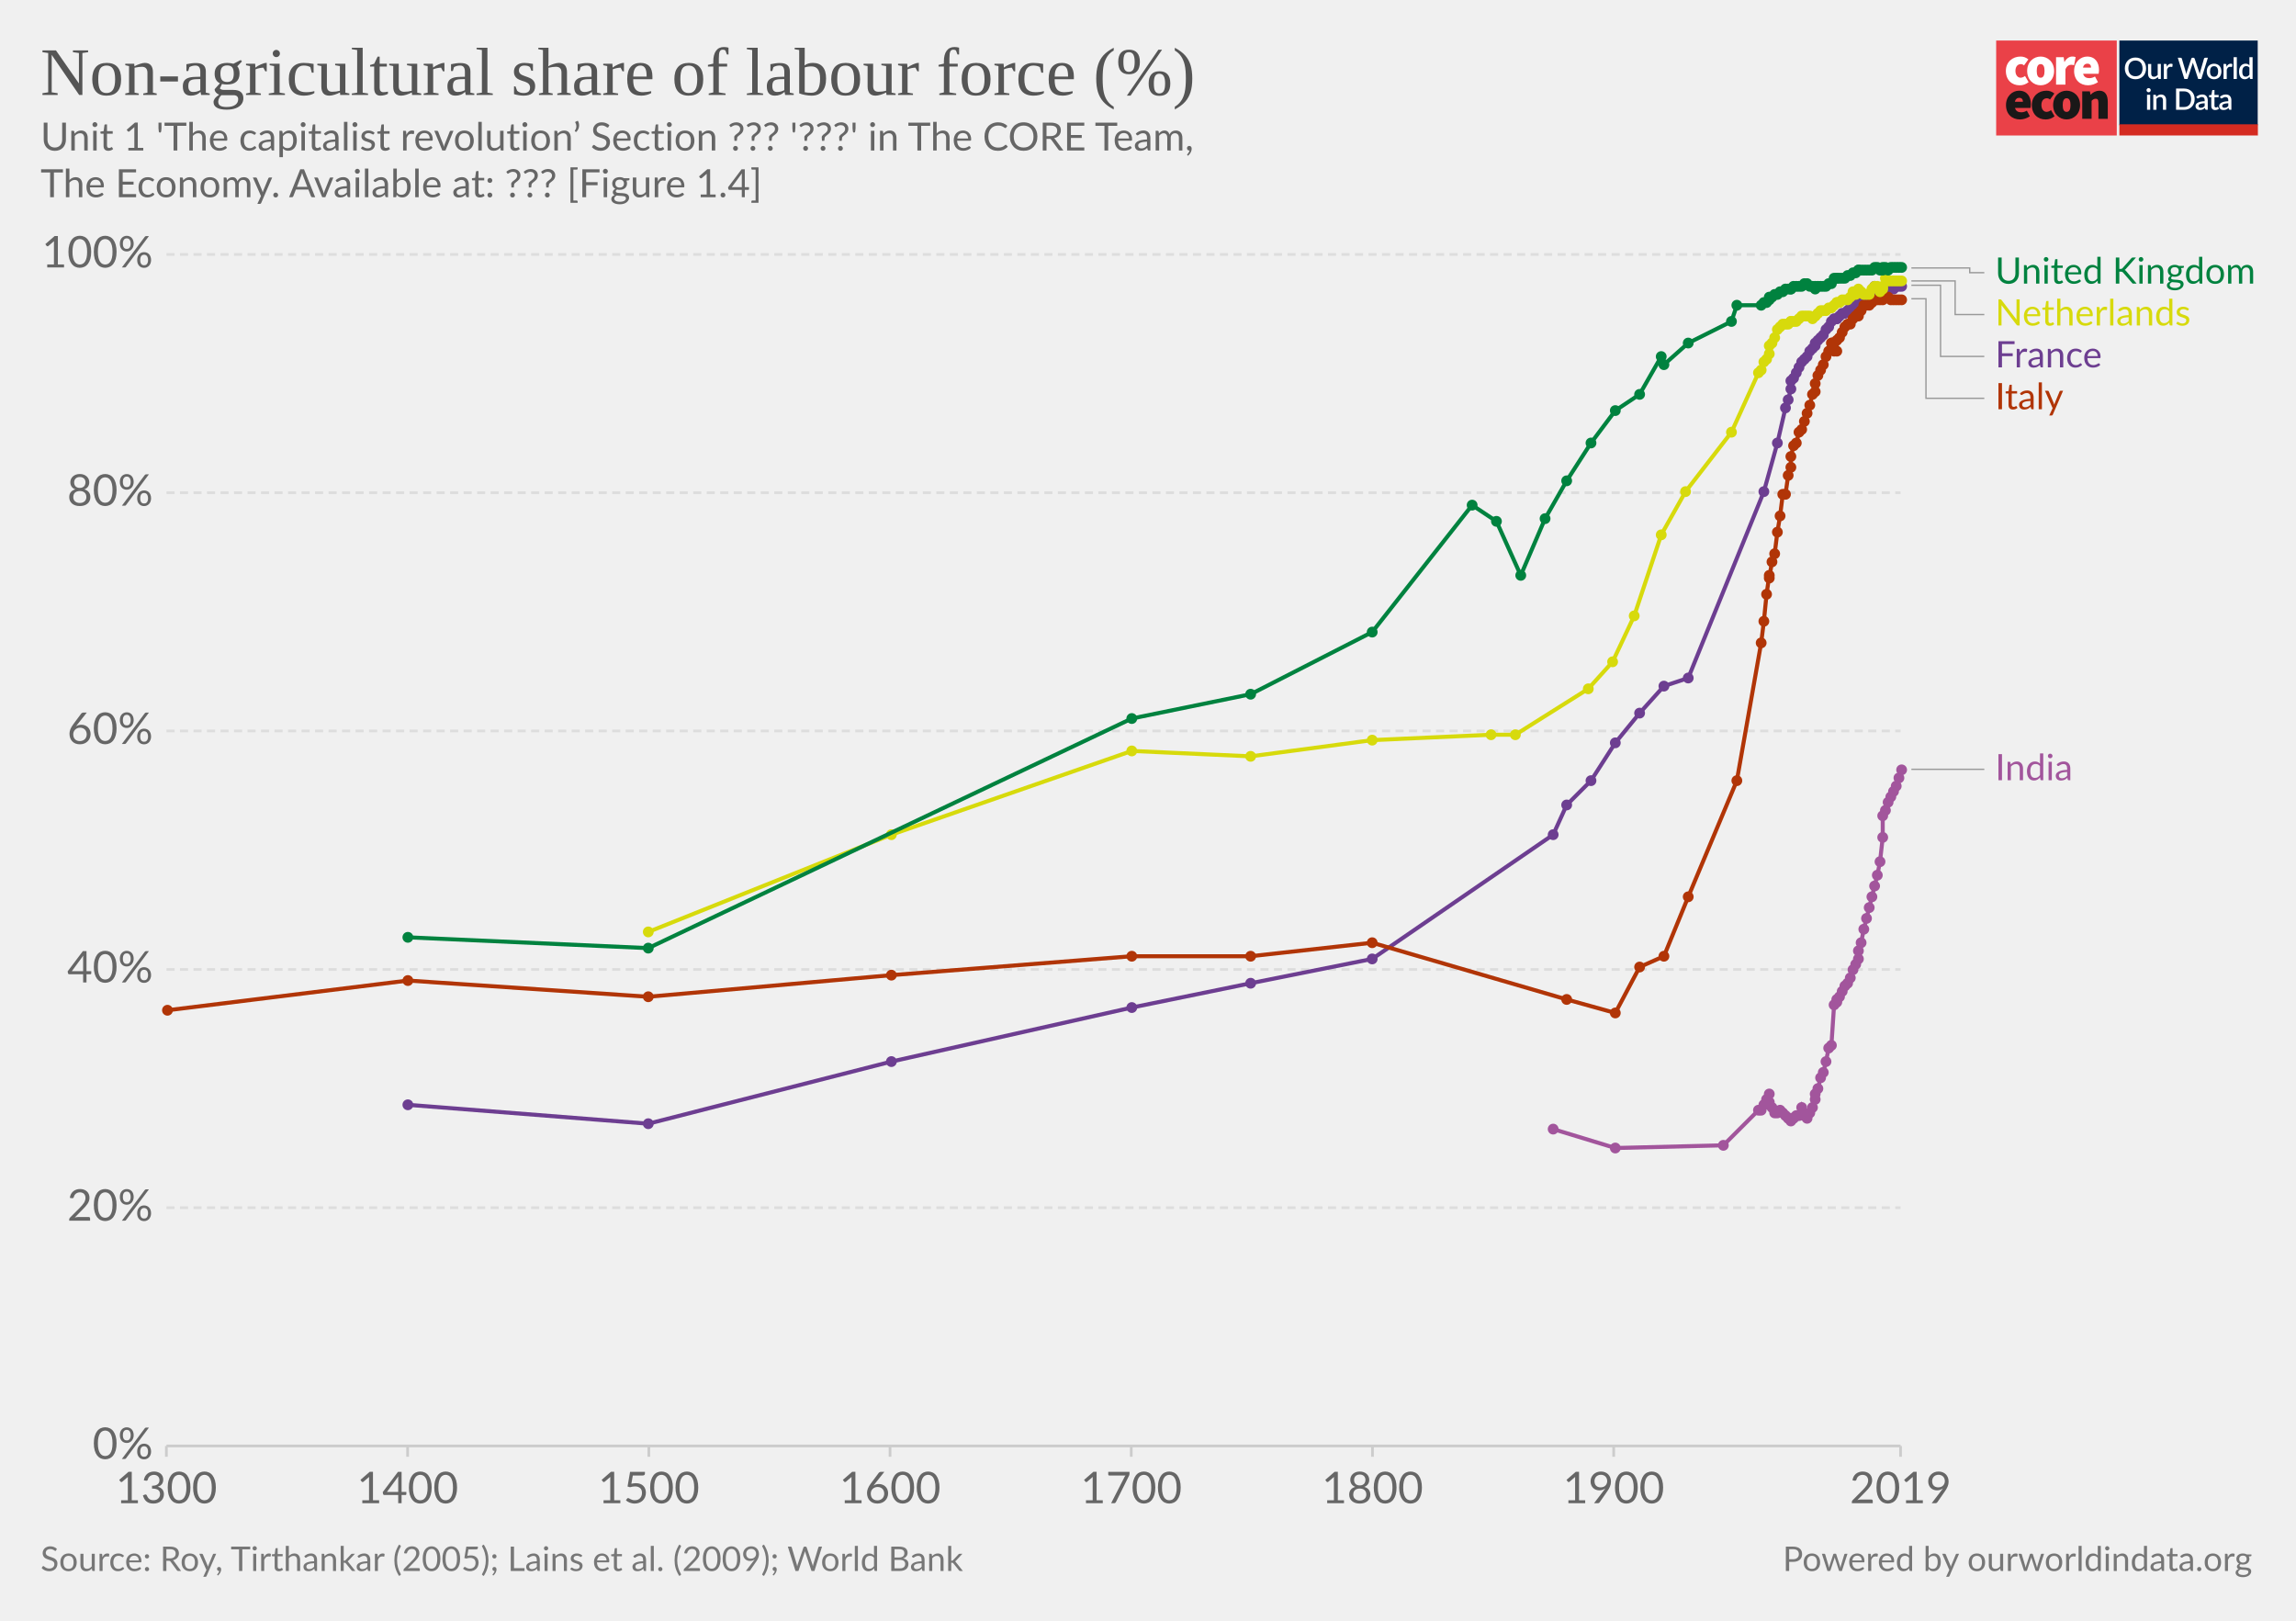
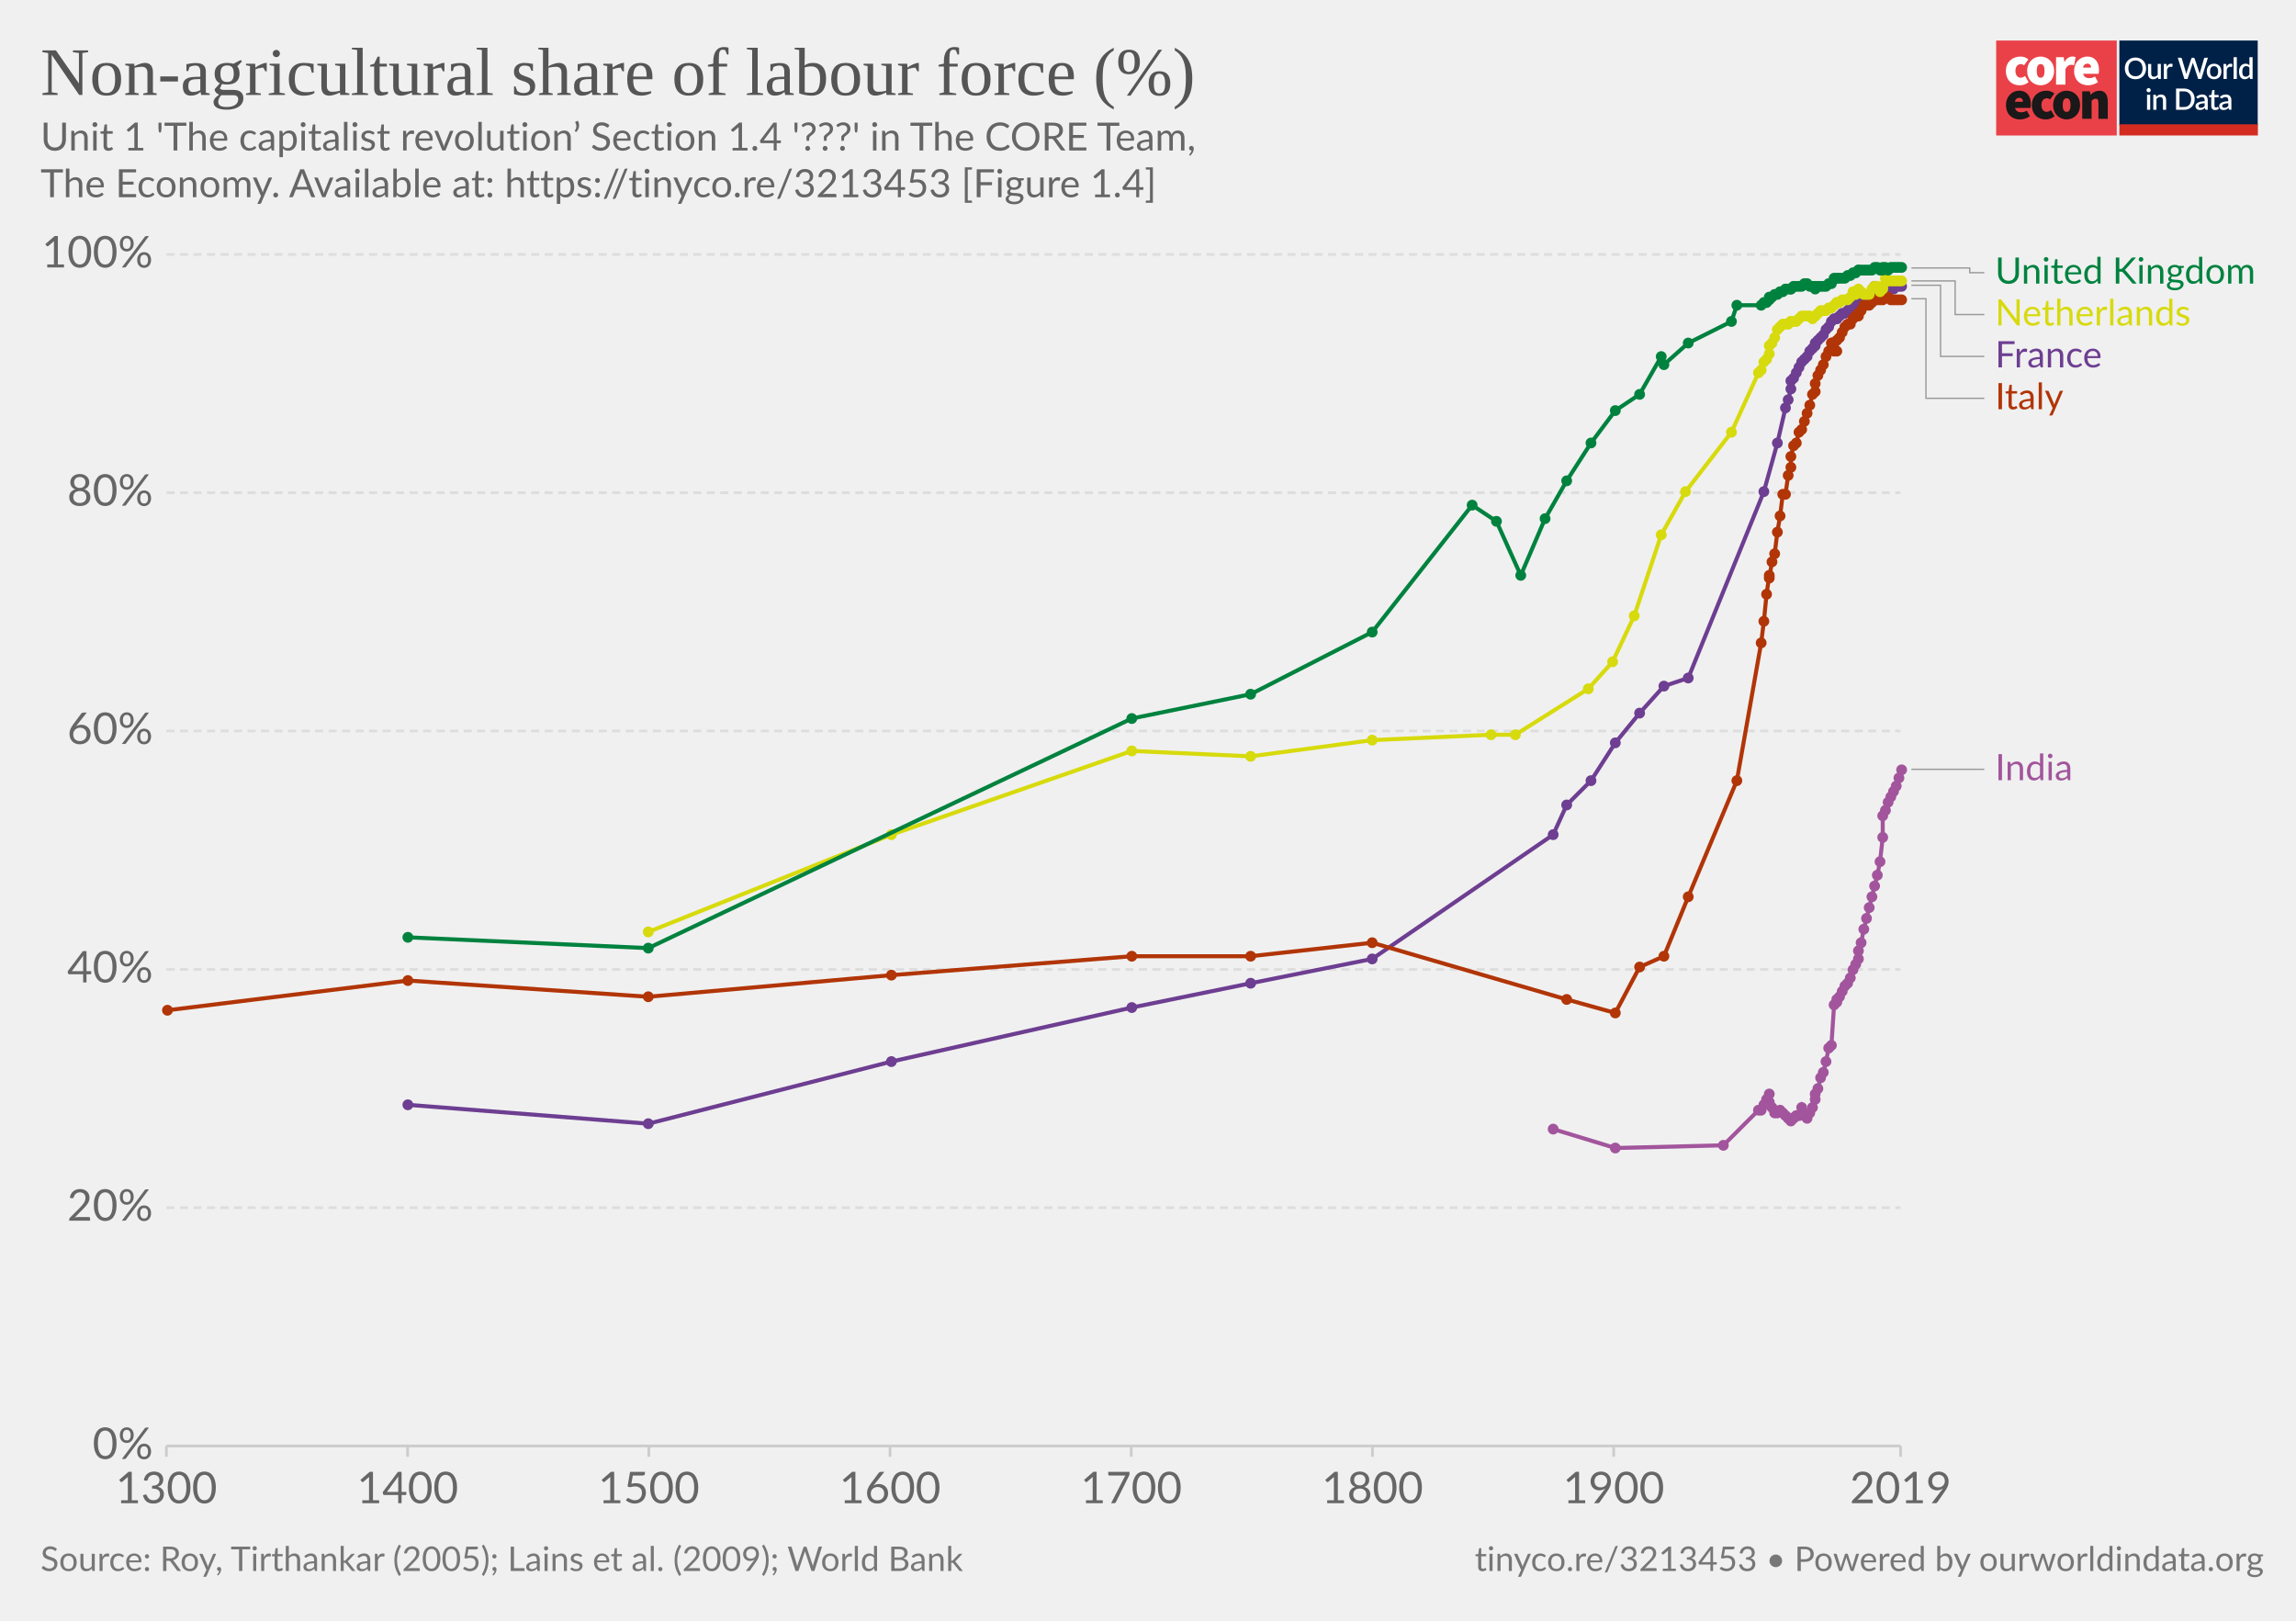
<svg xmlns="http://www.w3.org/2000/svg" version="1.1" style="background-color:#fff;-webkit-font-smoothing:antialiased" width="850" height="600" viewBox="0 0 850 600" font-family="Lato,'Helvetica Neue',Helvetica,Arial,sans-serif" font-size="18" text-rendering="optimizeLegibility">
  <g class="HeaderView">
    <g transform="matrix(.95 0 0 .95 739 15)">
      <svg width="102" height="37" viewBox="0 0 102 37" fill="none">
        <path d="M47 0H0v37h47V0z" fill="#EA4148" />
        <path d="M3.78 11.85c0-3.55 2.67-5.6 5.68-5.6a4.63 4.63 0 013.09 1.1l-1.7 2.36c-.31-.32-.74-.5-1.18-.52-1.36 0-2.16 1.03-2.16 2.66 0 1.62.89 2.65 2.03 2.65a2.93 2.93 0 001.7-.69l1.4 2.4a5.29 5.29 0 01-3.52 1.24c-3 0-5.34-2.05-5.34-5.6z" fill="#fff" />
        <path d="M18.85 11.85c0-1.63-.42-2.66-1.52-2.66s-1.52 1.03-1.52 2.66c0 1.62.42 2.65 1.52 2.65s1.52-1.03 1.52-2.65zm-6.77 0c0-3.55 2.54-5.6 5.25-5.6 2.7 0 5.25 2.05 5.25 5.6s-2.54 5.6-5.25 5.6-5.25-2.05-5.25-5.6M23.34 6.5h2.97l.25 1.84h.09c.78-1.46 1.97-2.1 3-2.1.45-.02.9.05 1.32.22l-.6 3.16c-.38-.1-.78-.16-1.18-.17-.76 0-1.7.47-2.2 1.8v5.94h-3.65V6.5zm13.64 4.06c0-.81-.34-1.54-1.44-1.54-.8 0-1.49.47-1.7 1.54h3.14zm-6.6 1.29c0-3.47 2.49-5.6 5.07-5.6 3.13 0 4.62 2.3 4.62 5.17 0 .52-.05 1.03-.15 1.54h-6.04c.34 1.28 1.27 1.71 2.46 1.71a4.3 4.3 0 002.16-.64l1.18 2.18a7.08 7.08 0 01-3.85 1.24c-3.09 0-5.46-2.05-5.46-5.6" fill="#fff" />
        <path d="M10.43 23.87c0-.81-.34-1.54-1.44-1.54-.8 0-1.48.47-1.69 1.54h3.13zm-6.6 1.28c0-3.46 2.5-5.6 5.08-5.6 3.13 0 4.61 2.3 4.61 5.18 0 .51-.05 1.03-.15 1.54H7.34c.34 1.28 1.27 1.7 2.46 1.7.76-.01 1.5-.23 2.16-.63l1.18 2.18a7.08 7.08 0 01-3.85 1.24c-3.1 0-5.46-2.06-5.46-5.6m10.07-.01c0-3.55 2.67-5.6 5.68-5.6a4.63 4.63 0 013.09 1.11l-1.7 2.35c-.32-.31-.74-.5-1.18-.51-1.36 0-2.16 1.03-2.16 2.65 0 1.63.89 2.66 2.03 2.66a2.93 2.93 0 001.7-.69l1.39 2.4a5.29 5.29 0 01-3.51 1.24c-3 0-5.34-2.06-5.34-5.6" fill="#1A1818" />
        <path d="M28.97 25.15c0-1.62-.42-2.65-1.52-2.65s-1.52 1.03-1.52 2.65c0 1.63.42 2.66 1.52 2.66s1.52-1.03 1.52-2.66zm-6.77 0c0-3.55 2.54-5.6 5.25-5.6 2.7 0 5.25 2.05 5.25 5.6s-2.54 5.6-5.25 5.6-5.25-2.04-5.25-5.6m11.34-5.35h2.97l.25 1.29h.09a4.76 4.76 0 013.34-1.54c2.33 0 3.3 1.71 3.3 4.36v6.6h-3.64v-6.13c0-1.37-.34-1.7-1.06-1.7-.67 0-1.05.3-1.6.8v7.02h-3.65V19.8z" fill="#1A1818" />
        <path fill="#fff" d="M48 0h54v37H48z" />
        <path d="M48 0h53.93v33H48V0z" fill="#002147" />
        <path d="M58.42 10.86c0 .61-.1 1.18-.3 1.7a3.83 3.83 0 01-2.15 2.21c-.5.21-1.07.32-1.7.32-.6 0-1.17-.1-1.68-.32a3.9 3.9 0 01-2.15-2.21c-.2-.52-.3-1.09-.3-1.7 0-.61.1-1.18.3-1.7a3.93 3.93 0 012.15-2.22 4.38 4.38 0 011.69-.31c.62 0 1.18.1 1.69.31a3.79 3.79 0 012.15 2.22c.2.52.3 1.09.3 1.7zm-1.38 0c0-.48-.06-.9-.2-1.28A2.38 2.38 0 0055.43 8a2.97 2.97 0 00-1.14-.21c-.42 0-.8.07-1.15.21-.34.14-.63.35-.87.61a2.8 2.8 0 00-.56.97c-.13.38-.2.8-.2 1.28s.07.9.2 1.29a2.46 2.46 0 001.43 1.57c.35.14.73.2 1.15.2.42 0 .8-.06 1.15-.2a2.4 2.4 0 001.42-1.57c.13-.38.2-.81.2-1.29zm7.14-1.72V15h-.74c-.17 0-.27-.08-.32-.24l-.1-.54a3.42 3.42 0 01-.81.63 2.3 2.3 0 01-1.06.24c-.32 0-.6-.05-.85-.16a1.72 1.72 0 01-1-1.15 3.1 3.1 0 01-.12-.91V9.14h1.24v3.73c0 .4.09.7.27.92.18.22.46.32.83.32.27 0 .53-.06.76-.18.24-.13.46-.3.67-.52V9.13h1.23zm2.33 1.08c.18-.37.4-.66.66-.87.27-.22.58-.32.94-.32a1.34 1.34 0 01.66.17l-.09.93a.26.26 0 01-.07.14.2.2 0 01-.13.03c-.06 0-.14 0-.25-.03a1.62 1.62 0 00-.8.04c-.13.05-.25.13-.35.22-.1.1-.2.21-.28.35-.08.14-.15.3-.22.47V15h-1.24V9.13h.72c.13 0 .22.03.27.08.05.05.08.13.1.25l.08.76zm16-3.5L79.94 15h-1.21l-1.95-5.95a4.7 4.7 0 01-.12-.46 3.32 3.32 0 01-.13.46L74.57 15h-1.22l-2.57-8.28h1.13c.11 0 .2.03.28.09.08.05.14.12.16.22l1.56 5.3a6.11 6.11 0 01.16.8 10 10 0 01.2-.8l1.78-5.3a.48.48 0 01.16-.21.4.4 0 01.28-.1h.4c.11 0 .21.03.28.1.08.05.13.12.17.21l1.77 5.3.1.37.1.4a59.35 59.35 0 00.16-.76L81 7.03a.4.4 0 01.16-.22.49.49 0 01.3-.09h1.04zm2.41 2.32c.44 0 .83.07 1.18.22a2.49 2.49 0 011.47 1.55c.13.37.2.79.2 1.25 0 .47-.07.88-.2 1.26-.14.37-.33.69-.58.95a2.87 2.87 0 01-2.07.82c-.43 0-.83-.07-1.18-.22a2.55 2.55 0 01-1.47-1.55c-.14-.38-.2-.8-.2-1.26 0-.46.06-.88.2-1.25a2.55 2.55 0 011.47-1.55c.35-.15.75-.22 1.18-.22zm0 5.08c.53 0 .92-.18 1.18-.53.26-.36.4-.86.4-1.52s-.14-1.17-.4-1.53c-.26-.36-.65-.54-1.18-.54-.53 0-.93.18-1.2.54-.25.36-.38.87-.38 1.53s.13 1.16.39 1.52c.26.35.66.53 1.2.53zm4.86-3.9c.18-.37.4-.66.67-.87.26-.22.57-.32.93-.32a1.34 1.34 0 01.66.17l-.09.93a.26.26 0 01-.07.14.2.2 0 01-.13.03c-.06 0-.14 0-.25-.03a1.62 1.62 0 00-.8.04 1.29 1.29 0 00-.63.57c-.08.14-.15.3-.22.47V15H88.6V9.13h.72c.13 0 .22.03.27.08.05.05.08.13.1.25l.08.76zm4-3.73V15h-1.25V6.49h1.24zm4.91 4.09a1.45 1.45 0 00-1.24-.6c-.48 0-.86.18-1.13.54-.27.35-.4.87-.4 1.56 0 .37.02.67.08.93.07.25.15.46.27.62.11.16.25.28.42.35.16.08.35.11.56.11.31 0 .58-.07.8-.2.24-.14.45-.33.64-.58v-2.73zm1.24-4.09V15h-.75c-.16 0-.27-.08-.31-.24l-.11-.63c-.25.28-.53.52-.84.7-.31.17-.67.26-1.09.26a1.96 1.96 0 01-1.59-.78 2.73 2.73 0 01-.44-.94 4.86 4.86 0 01.01-2.5c.12-.37.3-.7.51-.96a2.3 2.3 0 011.85-.88c.34 0 .63.05.88.16.24.11.45.26.64.46V6.49h1.24zm-39.9 14.65V27h-1.24v-5.86h1.24zm.2-1.78c0 .12-.02.22-.06.32a.83.83 0 01-1.34.26.8.8 0 01-.24-.58c0-.11.02-.22.06-.32a.89.89 0 01.43-.43.76.76 0 01.64 0 .81.81 0 01.45.43c.04.1.06.2.06.32zm2.16 2.55a3.67 3.67 0 01.83-.63 2.32 2.32 0 011.9-.08c.24.11.45.26.61.46.17.2.3.43.38.7.09.28.13.58.13.9V27H65v-3.73c0-.4-.1-.7-.28-.92-.18-.22-.45-.33-.83-.33-.27 0-.53.06-.77.19-.23.13-.45.3-.66.52V27h-1.23v-5.86h.74c.17 0 .28.07.33.23l.08.54zm14.96.95c0 .61-.1 1.17-.3 1.68a3.78 3.78 0 01-2.15 2.16c-.5.2-1.07.3-1.69.3H70.1v-8.28h3.12c.62 0 1.19.1 1.7.3a3.71 3.71 0 012.14 2.16c.2.5.3 1.07.3 1.68zm-1.37 0c0-.48-.07-.9-.2-1.28a2.6 2.6 0 00-.55-.96 2.35 2.35 0 00-.87-.6 2.97 2.97 0 00-1.15-.21h-1.77v6.1h1.77c.43 0 .81-.07 1.15-.2a2.42 2.42 0 001.42-1.56c.13-.38.2-.81.2-1.29zm5.27 1.58a7.5 7.5 0 00-1.12.1c-.3.06-.55.13-.73.22a.97.97 0 00-.41.3.68.68 0 00-.12.4c0 .13.02.25.06.35.05.1.1.18.18.24.08.06.18.1.28.14a1.78 1.78 0 001.18-.14c.23-.12.46-.3.68-.53v-1.08zm-3.28-2.49a3.36 3.36 0 012.37-.92c.34 0 .63.05.9.16a1.83 1.83 0 011.06 1.18c.1.27.15.57.15.9V27h-.55a.56.56 0 01-.27-.05.42.42 0 01-.16-.23l-.12-.47-.44.36c-.15.1-.3.2-.46.26a2.77 2.77 0 01-1.75.12c-.2-.06-.38-.16-.53-.29a1.46 1.46 0 01-.48-1.18c0-.23.06-.45.18-.66.12-.22.32-.41.6-.58a4 4 0 011.1-.43 8.03 8.03 0 011.68-.19v-.39c0-.42-.1-.73-.27-.94-.18-.2-.45-.3-.8-.3-.23-.01-.43.02-.6.08a6.05 6.05 0 00-.74.39.54.54 0 01-.28.08.38.38 0 01-.22-.06.6.6 0 01-.15-.17l-.22-.4zm7.38 5.14c-.48 0-.86-.13-1.12-.4-.26-.28-.4-.67-.4-1.17v-3.41h-.64a.27.27 0 01-.18-.07c-.05-.04-.07-.11-.07-.2v-.5l.95-.14.27-1.7a.31.31 0 01.1-.15c.04-.04.1-.06.18-.06h.63v1.93h1.63v.89h-1.63v3.33c0 .2.05.37.16.48.1.11.24.17.41.17a.79.79 0 00.43-.12 4 4 0 00.12-.08.2.2 0 01.11-.04c.07 0 .13.04.17.11l.37.6c-.2.18-.42.3-.68.4a2.5 2.5 0 01-.8.13zm5.11-2.65a7.5 7.5 0 00-1.11.1 3 3 0 00-.74.22.97.97 0 00-.4.3.68.68 0 00-.13.4c0 .13.02.25.06.35.05.1.11.18.19.24s.17.1.28.14a1.78 1.78 0 001.18-.14c.23-.12.45-.3.67-.53v-1.08zm-3.28-2.49a3.36 3.36 0 012.37-.92c.34 0 .64.05.9.16.27.11.49.26.66.46.18.2.32.44.41.72.1.27.14.57.14.9V27h-.55a.56.56 0 01-.27-.05c-.06-.04-.11-.11-.15-.23l-.12-.47-.45.36c-.14.1-.3.2-.45.26a2.77 2.77 0 01-1.75.12c-.2-.06-.38-.16-.53-.29a1.46 1.46 0 01-.49-1.18c0-.23.06-.45.18-.66.12-.22.32-.41.6-.58.28-.17.65-.31 1.1-.43a8.03 8.03 0 011.68-.19v-.39c0-.42-.09-.73-.27-.94-.18-.2-.44-.3-.8-.3a1.5 1.5 0 00-.59.08 6.09 6.09 0 00-.74.39.54.54 0 01-.29.08.38.38 0 01-.22-.06.6.6 0 01-.14-.17l-.23-.4z" fill="#fff" />
        <path fill="#D42B21" d="M48 32.65h54V37H48z" />
      </svg>
    </g>
    <a href="https://ourworldindata.org/grapher/non-agricultural-share-of-labour-force" target="_blank" font-family="&quot;Playfair Display&quot;,Georgia,&quot;Times New Roman&quot;,serif">
      <text font-size="25.2" x="15" y="35.2" fill="#555">
        <tspan x="15" y="35.16">Non-agricultural share of labour force (%)</tspan>
      </text>
    </a>
    <text font-size="14.4" x="15" y="55.7" fill="#666">
-       <tspan x="15" y="55.72">Unit 1 'The capitalist revolution’ Section ??? '???' in The CORE Team,</tspan>
-       <tspan x="15" y="73"> The Economy. Available at: ??? [Figure 1.4]</tspan>
+       <tspan x="15" y="55.72">Unit 1 'The capitalist revolution’ Section 1.4 '???' in The CORE Team,</tspan>
+       <tspan x="15" y="73"> The Economy. Available at: https://tinyco.re/3213453 [Figure 1.4]</tspan>
    </text>
  </g>
  <g class="LineChart">
    <defs>
      <clipPath id="a">
        <path d="M51.63 0h830v924.6h-830z" />
      </clipPath>
    </defs>
    <g class="AxisBoxView">
      <g class="HorizontalAxis">
        <path stroke="#ccc" d="M61.6 535.3v4M150.9 535.3v4M240.2 535.3v4M329.5 535.3v4M418.8 535.3v4M508.1 535.3v4M597.4 535.3v4M703.6 535.3v4" />
        <text x="61.6" y="556.5" fill="#666" text-anchor="middle" font-size="16.2">1300</text>
        <text x="150.9" y="556.5" fill="#666" text-anchor="middle" font-size="16.2">1400</text>
        <text x="240.2" y="556.5" fill="#666" text-anchor="middle" font-size="16.2">1500</text>
        <text x="329.5" y="556.5" fill="#666" text-anchor="middle" font-size="16.2">1600</text>
        <text x="418.8" y="556.5" fill="#666" text-anchor="middle" font-size="16.2">1700</text>
        <text x="508.1" y="556.5" fill="#666" text-anchor="middle" font-size="16.2">1800</text>
        <text x="597.4" y="556.5" fill="#666" text-anchor="middle" font-size="16.2">1900</text>
        <text x="703.6" y="556.5" fill="#666" text-anchor="middle" font-size="16.2">2019</text>
      </g>
      <g class="VerticalAxis" fill="#666" dominant-baseline="middle" text-anchor="end" font-size="16.2">
        <text x="56.63" y="535.3">0%</text>
        <text x="56.63" y="447.1">20%</text>
        <text x="56.63" y="358.9">40%</text>
        <text x="56.63" y="270.6">60%</text>
        <text x="56.63" y="182.4">80%</text>
        <text x="56.63" y="94.2">100%</text>
      </g>
      <g class="AxisGridLines horizontalLines">
        <path stroke="#ccc" d="M61.63 535.3h641.98" />
        <path stroke="#ddd" stroke-dasharray="3,2" d="M61.63 447.1h641.98M61.63 358.9h641.98M61.63 270.6h641.98M61.63 182.4h641.98M61.63 94.2h641.98" />
      </g>
    </g>
    <g clip-path="url(#a)">
      <g class="HeightedLegend" cursor="pointer">
        <g class="legendMark">
          <g class="indicator">
            <path d="M707.61 99.2h21.6v1.75h5.4" stroke="#999" stroke-width=".5" fill="none" />
          </g>
          <text font-size="13.5" x="738.6" y="105" fill="#00823f">
            <tspan x="738.61" y="105">United Kingdom</tspan>
          </text>
        </g>
        <g class="legendMark">
          <g class="indicator">
            <path d="M707.61 104h16.2v12.45h10.8" stroke="#999" stroke-width=".5" fill="none" />
          </g>
          <text font-size="13.5" x="738.6" y="120.5" fill="#d7da0c">
            <tspan x="738.61" y="120.5">Netherlands</tspan>
          </text>
        </g>
        <g class="legendMark">
          <g class="indicator">
            <path d="M707.61 105.6h10.8v26.35h16.2" stroke="#999" stroke-width=".5" fill="none" />
          </g>
          <text font-size="13.5" x="738.6" y="136" fill="#6d3e91">
            <tspan x="738.61" y="136">France</tspan>
          </text>
        </g>
        <g class="legendMark">
          <g class="indicator">
            <path d="M707.61 110.6h5.4v36.85h21.6" stroke="#999" stroke-width=".5" fill="none" />
          </g>
          <text font-size="13.5" x="738.6" y="151.5" fill="#b13507">
            <tspan x="738.61" y="151.5">Italy</tspan>
          </text>
        </g>
        <g class="legendMark">
          <g class="indicator">
            <path d="M707.61 284.8h13.5v0h13.5" stroke="#999" stroke-width=".5" fill="none" />
          </g>
          <text font-size="13.5" x="738.6" y="288.9" fill="#a2559c">
            <tspan x="738.61" y="288.85">India</tspan>
          </text>
        </g>
      </g>
      <g class="Lines">
        <g class="key-France_0">
          <path stroke="#6d3e91" stroke-linecap="round" d="M151 409l89 7 90-23 89-20 44-9 45-9 67-46 5-11 9-9 9-14 9-11 9-10 9-3 28-69 5-18 3-13 1-3 1-4v-3l1-1 1-2 1-2 1-2 1-1 1-1 1-2 1-1 1-1v-1l1-1 1-1 1-1 1-2 1-1 1-2 1-1h1l1-1 1-1h1l1-1 1-1 1-1h1l1-1h0l1 1 1-2 1-1 1 1 1-2 1-3 1 1h2l1 1 1-1 1-1 1 1 1-1h2" fill="none" stroke-width="1.5" />
          <g fill="#6d3e91">
            <circle cx="151" cy="409" r="2" />
            <circle cx="240" cy="416" r="2" />
            <circle cx="330" cy="393" r="2" />
            <circle cx="419" cy="373" r="2" />
            <circle cx="463" cy="364" r="2" />
            <circle cx="508" cy="355" r="2" />
            <circle cx="575" cy="309" r="2" />
            <circle cx="580" cy="298" r="2" />
            <circle cx="589" cy="289" r="2" />
            <circle cx="598" cy="275" r="2" />
            <circle cx="607" cy="264" r="2" />
            <circle cx="616" cy="254" r="2" />
            <circle cx="625" cy="251" r="2" />
            <circle cx="653" cy="182" r="2" />
            <circle cx="658" cy="164" r="2" />
            <circle cx="661" cy="151" r="2" />
            <circle cx="662" cy="148" r="2" />
            <circle cx="663" cy="144" r="2" />
            <circle cx="663" cy="141" r="2" />
            <circle cx="664" cy="140" r="2" />
            <circle cx="665" cy="138" r="2" />
            <circle cx="666" cy="136" r="2" />
            <circle cx="667" cy="134" r="2" />
            <circle cx="668" cy="133" r="2" />
            <circle cx="669" cy="132" r="2" />
            <circle cx="670" cy="130" r="2" />
            <circle cx="671" cy="129" r="2" />
            <circle cx="672" cy="128" r="2" />
            <circle cx="672" cy="127" r="2" />
            <circle cx="673" cy="126" r="2" />
            <circle cx="674" cy="125" r="2" />
            <circle cx="675" cy="124" r="2" />
            <circle cx="676" cy="122" r="2" />
            <circle cx="677" cy="121" r="2" />
            <circle cx="678" cy="119" r="2" />
            <circle cx="679" cy="118" r="2" />
            <circle cx="680" cy="118" r="2" />
            <circle cx="680" cy="118" r="2" />
            <circle cx="681" cy="117" r="2" />
            <circle cx="682" cy="116" r="2" />
            <circle cx="683" cy="116" r="2" />
            <circle cx="684" cy="115" r="2" />
            <circle cx="685" cy="114" r="2" />
            <circle cx="686" cy="113" r="2" />
            <circle cx="687" cy="113" r="2" />
            <circle cx="688" cy="112" r="2" />
            <circle cx="688" cy="112" r="2" />
            <circle cx="689" cy="113" r="2" />
            <circle cx="690" cy="111" r="2" />
            <circle cx="691" cy="110" r="2" />
            <circle cx="692" cy="111" r="2" />
            <circle cx="693" cy="109" r="2" />
            <circle cx="694" cy="106" r="2" />
            <circle cx="695" cy="107" r="2" />
            <circle cx="696" cy="107" r="2" />
            <circle cx="697" cy="107" r="2" />
            <circle cx="697" cy="107" r="2" />
            <circle cx="698" cy="108" r="2" />
            <circle cx="699" cy="107" r="2" />
            <circle cx="700" cy="106" r="2" />
            <circle cx="701" cy="107" r="2" />
            <circle cx="702" cy="106" r="2" />
            <circle cx="703" cy="106" r="2" />
            <circle cx="704" cy="106" r="2" />
          </g>
        </g>
        <g class="key-India_0">
          <path stroke="#a2559c" stroke-linecap="round" d="M575 418l23 7 40-1 13-13h1l1-2 1-2 1-2v3l1 2 1 2h1l1-1 1 1 1 1 1 1h1v1l1-1 1-1h1l1-3 1 3 1 1 1-2 1-2 1-3v-2l1-2 1-4 1-2 1-4 1-5 1-1 1-15 1-1v-1l1-1 1-2 1-2 1-1 1-2 1-3 1-2 1-2v-3l1-3 1-5 1-4 1-4 1-4 1-4 1-4 1-5 1-9v-8l1-2 1-3 1-2 1-2 1-2 1-3 1-3" fill="none" stroke-width="1.5" />
          <g fill="#a2559c">
            <circle cx="575" cy="418" r="2" />
            <circle cx="598" cy="425" r="2" />
            <circle cx="638" cy="424" r="2" />
            <circle cx="651" cy="411" r="2" />
            <circle cx="652" cy="411" r="2" />
            <circle cx="653" cy="409" r="2" />
            <circle cx="654" cy="407" r="2" />
            <circle cx="655" cy="405" r="2" />
            <circle cx="655" cy="408" r="2" />
            <circle cx="656" cy="410" r="2" />
            <circle cx="657" cy="412" r="2" />
            <circle cx="658" cy="412" r="2" />
            <circle cx="659" cy="411" r="2" />
            <circle cx="660" cy="412" r="2" />
            <circle cx="661" cy="413" r="2" />
            <circle cx="662" cy="414" r="2" />
            <circle cx="663" cy="414" r="2" />
            <circle cx="663" cy="415" r="2" />
            <circle cx="664" cy="414" r="2" />
            <circle cx="665" cy="413" r="2" />
            <circle cx="666" cy="413" r="2" />
            <circle cx="667" cy="410" r="2" />
            <circle cx="668" cy="413" r="2" />
            <circle cx="669" cy="414" r="2" />
            <circle cx="670" cy="412" r="2" />
            <circle cx="671" cy="410" r="2" />
            <circle cx="672" cy="407" r="2" />
            <circle cx="672" cy="405" r="2" />
            <circle cx="673" cy="403" r="2" />
            <circle cx="674" cy="399" r="2" />
            <circle cx="675" cy="397" r="2" />
            <circle cx="676" cy="393" r="2" />
            <circle cx="677" cy="388" r="2" />
            <circle cx="678" cy="387" r="2" />
            <circle cx="679" cy="372" r="2" />
            <circle cx="680" cy="371" r="2" />
            <circle cx="680" cy="370" r="2" />
            <circle cx="681" cy="369" r="2" />
            <circle cx="682" cy="367" r="2" />
            <circle cx="683" cy="365" r="2" />
            <circle cx="684" cy="364" r="2" />
            <circle cx="685" cy="362" r="2" />
            <circle cx="686" cy="359" r="2" />
            <circle cx="687" cy="357" r="2" />
            <circle cx="688" cy="355" r="2" />
            <circle cx="688" cy="352" r="2" />
            <circle cx="689" cy="349" r="2" />
            <circle cx="690" cy="344" r="2" />
            <circle cx="691" cy="340" r="2" />
            <circle cx="692" cy="336" r="2" />
            <circle cx="693" cy="332" r="2" />
            <circle cx="694" cy="328" r="2" />
            <circle cx="695" cy="324" r="2" />
            <circle cx="696" cy="319" r="2" />
            <circle cx="697" cy="310" r="2" />
            <circle cx="697" cy="302" r="2" />
            <circle cx="698" cy="300" r="2" />
            <circle cx="699" cy="297" r="2" />
            <circle cx="700" cy="295" r="2" />
            <circle cx="701" cy="293" r="2" />
            <circle cx="702" cy="291" r="2" />
            <circle cx="703" cy="288" r="2" />
            <circle cx="704" cy="285" r="2" />
          </g>
        </g>
        <g class="key-Italy_0">
          <path stroke="#b13507" stroke-linecap="round" d="M62 374l89-11 89 6 90-8 89-7h44l45-5 72 21 18 5 9-17 9-4 9-22 18-43 9-51 1-8 1-10 1-7v1l1-6 1-3 1-8 1-6 1-8h1l1-7 1-3v-4l1-4 1-1 1-4 1-1 1-3 1-3 1-3 1-4 1-1v-3l1-3 1-2 1-2 1-3 1-2 1-3 1 3h1v-4l1-1 1-2 1-2 1-1h1l1-2 1-1h1v-1l1-1 1-2h2l1-1 1-1h2l1-1v1l1-1h1l1 1h4" fill="none" stroke-width="1.5" />
          <g fill="#b13507">
            <circle cx="62" cy="374" r="2" />
            <circle cx="151" cy="363" r="2" />
            <circle cx="240" cy="369" r="2" />
            <circle cx="330" cy="361" r="2" />
            <circle cx="419" cy="354" r="2" />
            <circle cx="463" cy="354" r="2" />
            <circle cx="508" cy="349" r="2" />
            <circle cx="580" cy="370" r="2" />
            <circle cx="598" cy="375" r="2" />
            <circle cx="607" cy="358" r="2" />
            <circle cx="616" cy="354" r="2" />
            <circle cx="625" cy="332" r="2" />
            <circle cx="643" cy="289" r="2" />
            <circle cx="652" cy="238" r="2" />
            <circle cx="653" cy="230" r="2" />
            <circle cx="654" cy="220" r="2" />
            <circle cx="655" cy="213" r="2" />
            <circle cx="655" cy="214" r="2" />
            <circle cx="656" cy="208" r="2" />
            <circle cx="657" cy="205" r="2" />
            <circle cx="658" cy="197" r="2" />
            <circle cx="659" cy="191" r="2" />
            <circle cx="660" cy="183" r="2" />
            <circle cx="661" cy="183" r="2" />
            <circle cx="662" cy="176" r="2" />
            <circle cx="663" cy="173" r="2" />
            <circle cx="663" cy="169" r="2" />
            <circle cx="664" cy="165" r="2" />
            <circle cx="665" cy="164" r="2" />
            <circle cx="666" cy="160" r="2" />
            <circle cx="667" cy="159" r="2" />
            <circle cx="668" cy="156" r="2" />
            <circle cx="669" cy="153" r="2" />
            <circle cx="670" cy="150" r="2" />
            <circle cx="671" cy="146" r="2" />
            <circle cx="672" cy="145" r="2" />
            <circle cx="672" cy="142" r="2" />
            <circle cx="673" cy="139" r="2" />
            <circle cx="674" cy="137" r="2" />
            <circle cx="675" cy="135" r="2" />
            <circle cx="676" cy="132" r="2" />
            <circle cx="677" cy="130" r="2" />
            <circle cx="678" cy="127" r="2" />
            <circle cx="679" cy="130" r="2" />
            <circle cx="680" cy="130" r="2" />
            <circle cx="680" cy="126" r="2" />
            <circle cx="681" cy="125" r="2" />
            <circle cx="682" cy="123" r="2" />
            <circle cx="683" cy="121" r="2" />
            <circle cx="684" cy="120" r="2" />
            <circle cx="685" cy="120" r="2" />
            <circle cx="686" cy="118" r="2" />
            <circle cx="687" cy="117" r="2" />
            <circle cx="688" cy="117" r="2" />
            <circle cx="688" cy="116" r="2" />
            <circle cx="689" cy="115" r="2" />
            <circle cx="690" cy="113" r="2" />
            <circle cx="691" cy="113" r="2" />
            <circle cx="692" cy="113" r="2" />
            <circle cx="693" cy="112" r="2" />
            <circle cx="694" cy="111" r="2" />
            <circle cx="695" cy="111" r="2" />
            <circle cx="696" cy="111" r="2" />
            <circle cx="697" cy="110" r="2" />
            <circle cx="697" cy="111" r="2" />
            <circle cx="698" cy="110" r="2" />
            <circle cx="699" cy="110" r="2" />
            <circle cx="700" cy="111" r="2" />
            <circle cx="701" cy="111" r="2" />
            <circle cx="702" cy="111" r="2" />
            <circle cx="703" cy="111" r="2" />
            <circle cx="704" cy="111" r="2" />
          </g>
        </g>
        <g class="key-Netherlands_0">
          <path stroke="#d7da0c" stroke-linecap="round" d="M240 345l90-36 89-31 44 2 45-6 44-2h9l27-17 9-10 8-17 10-30 9-16 17-22 10-22 1-1 1-3 1-1 1-2v-3l1-1 1-2 1-3 1-1 1-1h2l1-1h2l1-1 1-1h3l1 1 1-1h0l1-1 1-1h2l1-1h1l1-1 1-1h1l1-1h2l1-1 1-2 1 1 1-1v-1l1 1 1 1h2l1-2 1-1h1l1 2 1-1v-1l1-3 1 1h5" fill="none" stroke-width="1.5" />
          <g fill="#d7da0c">
            <circle cx="240" cy="345" r="2" />
            <circle cx="330" cy="309" r="2" />
            <circle cx="419" cy="278" r="2" />
            <circle cx="463" cy="280" r="2" />
            <circle cx="508" cy="274" r="2" />
            <circle cx="552" cy="272" r="2" />
            <circle cx="561" cy="272" r="2" />
            <circle cx="588" cy="255" r="2" />
            <circle cx="597" cy="245" r="2" />
            <circle cx="605" cy="228" r="2" />
            <circle cx="615" cy="198" r="2" />
            <circle cx="624" cy="182" r="2" />
            <circle cx="641" cy="160" r="2" />
            <circle cx="651" cy="138" r="2" />
            <circle cx="652" cy="137" r="2" />
            <circle cx="653" cy="134" r="2" />
            <circle cx="654" cy="133" r="2" />
            <circle cx="655" cy="131" r="2" />
            <circle cx="655" cy="128" r="2" />
            <circle cx="656" cy="127" r="2" />
            <circle cx="657" cy="125" r="2" />
            <circle cx="658" cy="122" r="2" />
            <circle cx="659" cy="121" r="2" />
            <circle cx="660" cy="120" r="2" />
            <circle cx="661" cy="120" r="2" />
            <circle cx="662" cy="120" r="2" />
            <circle cx="663" cy="119" r="2" />
            <circle cx="663" cy="119" r="2" />
            <circle cx="664" cy="119" r="2" />
            <circle cx="665" cy="119" r="2" />
            <circle cx="666" cy="118" r="2" />
            <circle cx="667" cy="117" r="2" />
            <circle cx="668" cy="117" r="2" />
            <circle cx="669" cy="117" r="2" />
            <circle cx="670" cy="117" r="2" />
            <circle cx="671" cy="118" r="2" />
            <circle cx="672" cy="117" r="2" />
            <circle cx="672" cy="117" r="2" />
            <circle cx="673" cy="116" r="2" />
            <circle cx="674" cy="115" r="2" />
            <circle cx="675" cy="115" r="2" />
            <circle cx="676" cy="115" r="2" />
            <circle cx="677" cy="114" r="2" />
            <circle cx="678" cy="114" r="2" />
            <circle cx="679" cy="113" r="2" />
            <circle cx="680" cy="112" r="2" />
            <circle cx="680" cy="112" r="2" />
            <circle cx="681" cy="112" r="2" />
            <circle cx="682" cy="111" r="2" />
            <circle cx="683" cy="111" r="2" />
            <circle cx="684" cy="111" r="2" />
            <circle cx="685" cy="110" r="2" />
            <circle cx="686" cy="108" r="2" />
            <circle cx="687" cy="109" r="2" />
            <circle cx="688" cy="108" r="2" />
            <circle cx="688" cy="107" r="2" />
            <circle cx="689" cy="108" r="2" />
            <circle cx="690" cy="109" r="2" />
            <circle cx="691" cy="109" r="2" />
            <circle cx="692" cy="109" r="2" />
            <circle cx="693" cy="107" r="2" />
            <circle cx="694" cy="106" r="2" />
            <circle cx="695" cy="106" r="2" />
            <circle cx="696" cy="108" r="2" />
            <circle cx="697" cy="107" r="2" />
            <circle cx="697" cy="106" r="2" />
            <circle cx="698" cy="103" r="2" />
            <circle cx="699" cy="104" r="2" />
            <circle cx="700" cy="104" r="2" />
            <circle cx="701" cy="104" r="2" />
            <circle cx="702" cy="104" r="2" />
            <circle cx="703" cy="104" r="2" />
            <circle cx="704" cy="104" r="2" />
          </g>
        </g>
        <g class="key-United-Kingdom_0">
          <path stroke="#00823f" stroke-linecap="round" d="M151 347l89 4 179-85 44-9 45-23 37-47 9 6 9 20 9-21 8-14 9-14 9-12 9-6 8-14 1 3 9-8 16-8 2-6h9l1-1h1l1-1v-1h1l1-1h1l1-1h1l1-1h2l1-1h3l1-1h1l1 1h2v1l1-1h3l1-1h1l1-2h4l1-1h1l1-1h1l1-1h5l1-1h1l1 1h1v-1h1l1 1 1-1h4" fill="none" stroke-width="1.5" />
          <g fill="#00823f">
            <circle cx="151" cy="347" r="2" />
            <circle cx="240" cy="351" r="2" />
            <circle cx="419" cy="266" r="2" />
            <circle cx="463" cy="257" r="2" />
            <circle cx="508" cy="234" r="2" />
            <circle cx="545" cy="187" r="2" />
            <circle cx="554" cy="193" r="2" />
            <circle cx="563" cy="213" r="2" />
            <circle cx="572" cy="192" r="2" />
            <circle cx="580" cy="178" r="2" />
            <circle cx="589" cy="164" r="2" />
            <circle cx="598" cy="152" r="2" />
            <circle cx="607" cy="146" r="2" />
            <circle cx="615" cy="132" r="2" />
            <circle cx="616" cy="135" r="2" />
            <circle cx="625" cy="127" r="2" />
            <circle cx="641" cy="119" r="2" />
            <circle cx="643" cy="113" r="2" />
            <circle cx="652" cy="113" r="2" />
            <circle cx="653" cy="112" r="2" />
            <circle cx="654" cy="112" r="2" />
            <circle cx="655" cy="111" r="2" />
            <circle cx="655" cy="110" r="2" />
            <circle cx="656" cy="110" r="2" />
            <circle cx="657" cy="109" r="2" />
            <circle cx="658" cy="109" r="2" />
            <circle cx="659" cy="108" r="2" />
            <circle cx="660" cy="108" r="2" />
            <circle cx="661" cy="107" r="2" />
            <circle cx="662" cy="107" r="2" />
            <circle cx="663" cy="107" r="2" />
            <circle cx="663" cy="107" r="2" />
            <circle cx="664" cy="106" r="2" />
            <circle cx="665" cy="106" r="2" />
            <circle cx="666" cy="106" r="2" />
            <circle cx="667" cy="106" r="2" />
            <circle cx="668" cy="105" r="2" />
            <circle cx="669" cy="105" r="2" />
            <circle cx="670" cy="106" r="2" />
            <circle cx="671" cy="106" r="2" />
            <circle cx="672" cy="106" r="2" />
            <circle cx="672" cy="107" r="2" />
            <circle cx="673" cy="106" r="2" />
            <circle cx="674" cy="106" r="2" />
            <circle cx="675" cy="106" r="2" />
            <circle cx="676" cy="106" r="2" />
            <circle cx="677" cy="105" r="2" />
            <circle cx="678" cy="105" r="2" />
            <circle cx="679" cy="103" r="2" />
            <circle cx="680" cy="103" r="2" />
            <circle cx="680" cy="103" r="2" />
            <circle cx="681" cy="103" r="2" />
            <circle cx="682" cy="103" r="2" />
            <circle cx="683" cy="103" r="2" />
            <circle cx="684" cy="102" r="2" />
            <circle cx="685" cy="102" r="2" />
            <circle cx="686" cy="101" r="2" />
            <circle cx="687" cy="101" r="2" />
            <circle cx="688" cy="100" r="2" />
            <circle cx="688" cy="100" r="2" />
            <circle cx="689" cy="100" r="2" />
            <circle cx="690" cy="100" r="2" />
            <circle cx="691" cy="100" r="2" />
            <circle cx="692" cy="100" r="2" />
            <circle cx="693" cy="100" r="2" />
            <circle cx="694" cy="99" r="2" />
            <circle cx="695" cy="99" r="2" />
            <circle cx="696" cy="100" r="2" />
            <circle cx="697" cy="100" r="2" />
            <circle cx="697" cy="99" r="2" />
            <circle cx="698" cy="99" r="2" />
            <circle cx="699" cy="100" r="2" />
            <circle cx="700" cy="99" r="2" />
            <circle cx="701" cy="99" r="2" />
            <circle cx="702" cy="99" r="2" />
            <circle cx="703" cy="99" r="2" />
            <circle cx="704" cy="99" r="2" />
          </g>
        </g>
      </g>
    </g>
  </g>
  <g class="SourcesFooter" fill="#777">
    <g class="clickable" fill="#777">
      <text font-size="12.6" x="15" y="581.6">
        <tspan x="15" y="581.58">Source: Roy, Tirthankar (2005); Lains et al. (2009); World Bank</tspan>
      </text>
    </g>
-     <text font-size="12.6" x="660" y="581.6">
-       <tspan x="659.99" y="581.58">
-         <a href="https://ourworldindata.org" target="_blank">Powered by ourworldindata.org</a>
+     <text font-size="12.6" x="546" y="581.6">
+       <tspan x="545.96" y="581.58">
+         <a target="_blank" href="https://tinyco.re/3213453" fill="#777">tinyco.re/3213453</a> • <a href="https://ourworldindata.org" target="_blank">Powered by ourworldindata.org</a>
      </tspan>
    </text>
  </g>
</svg>
